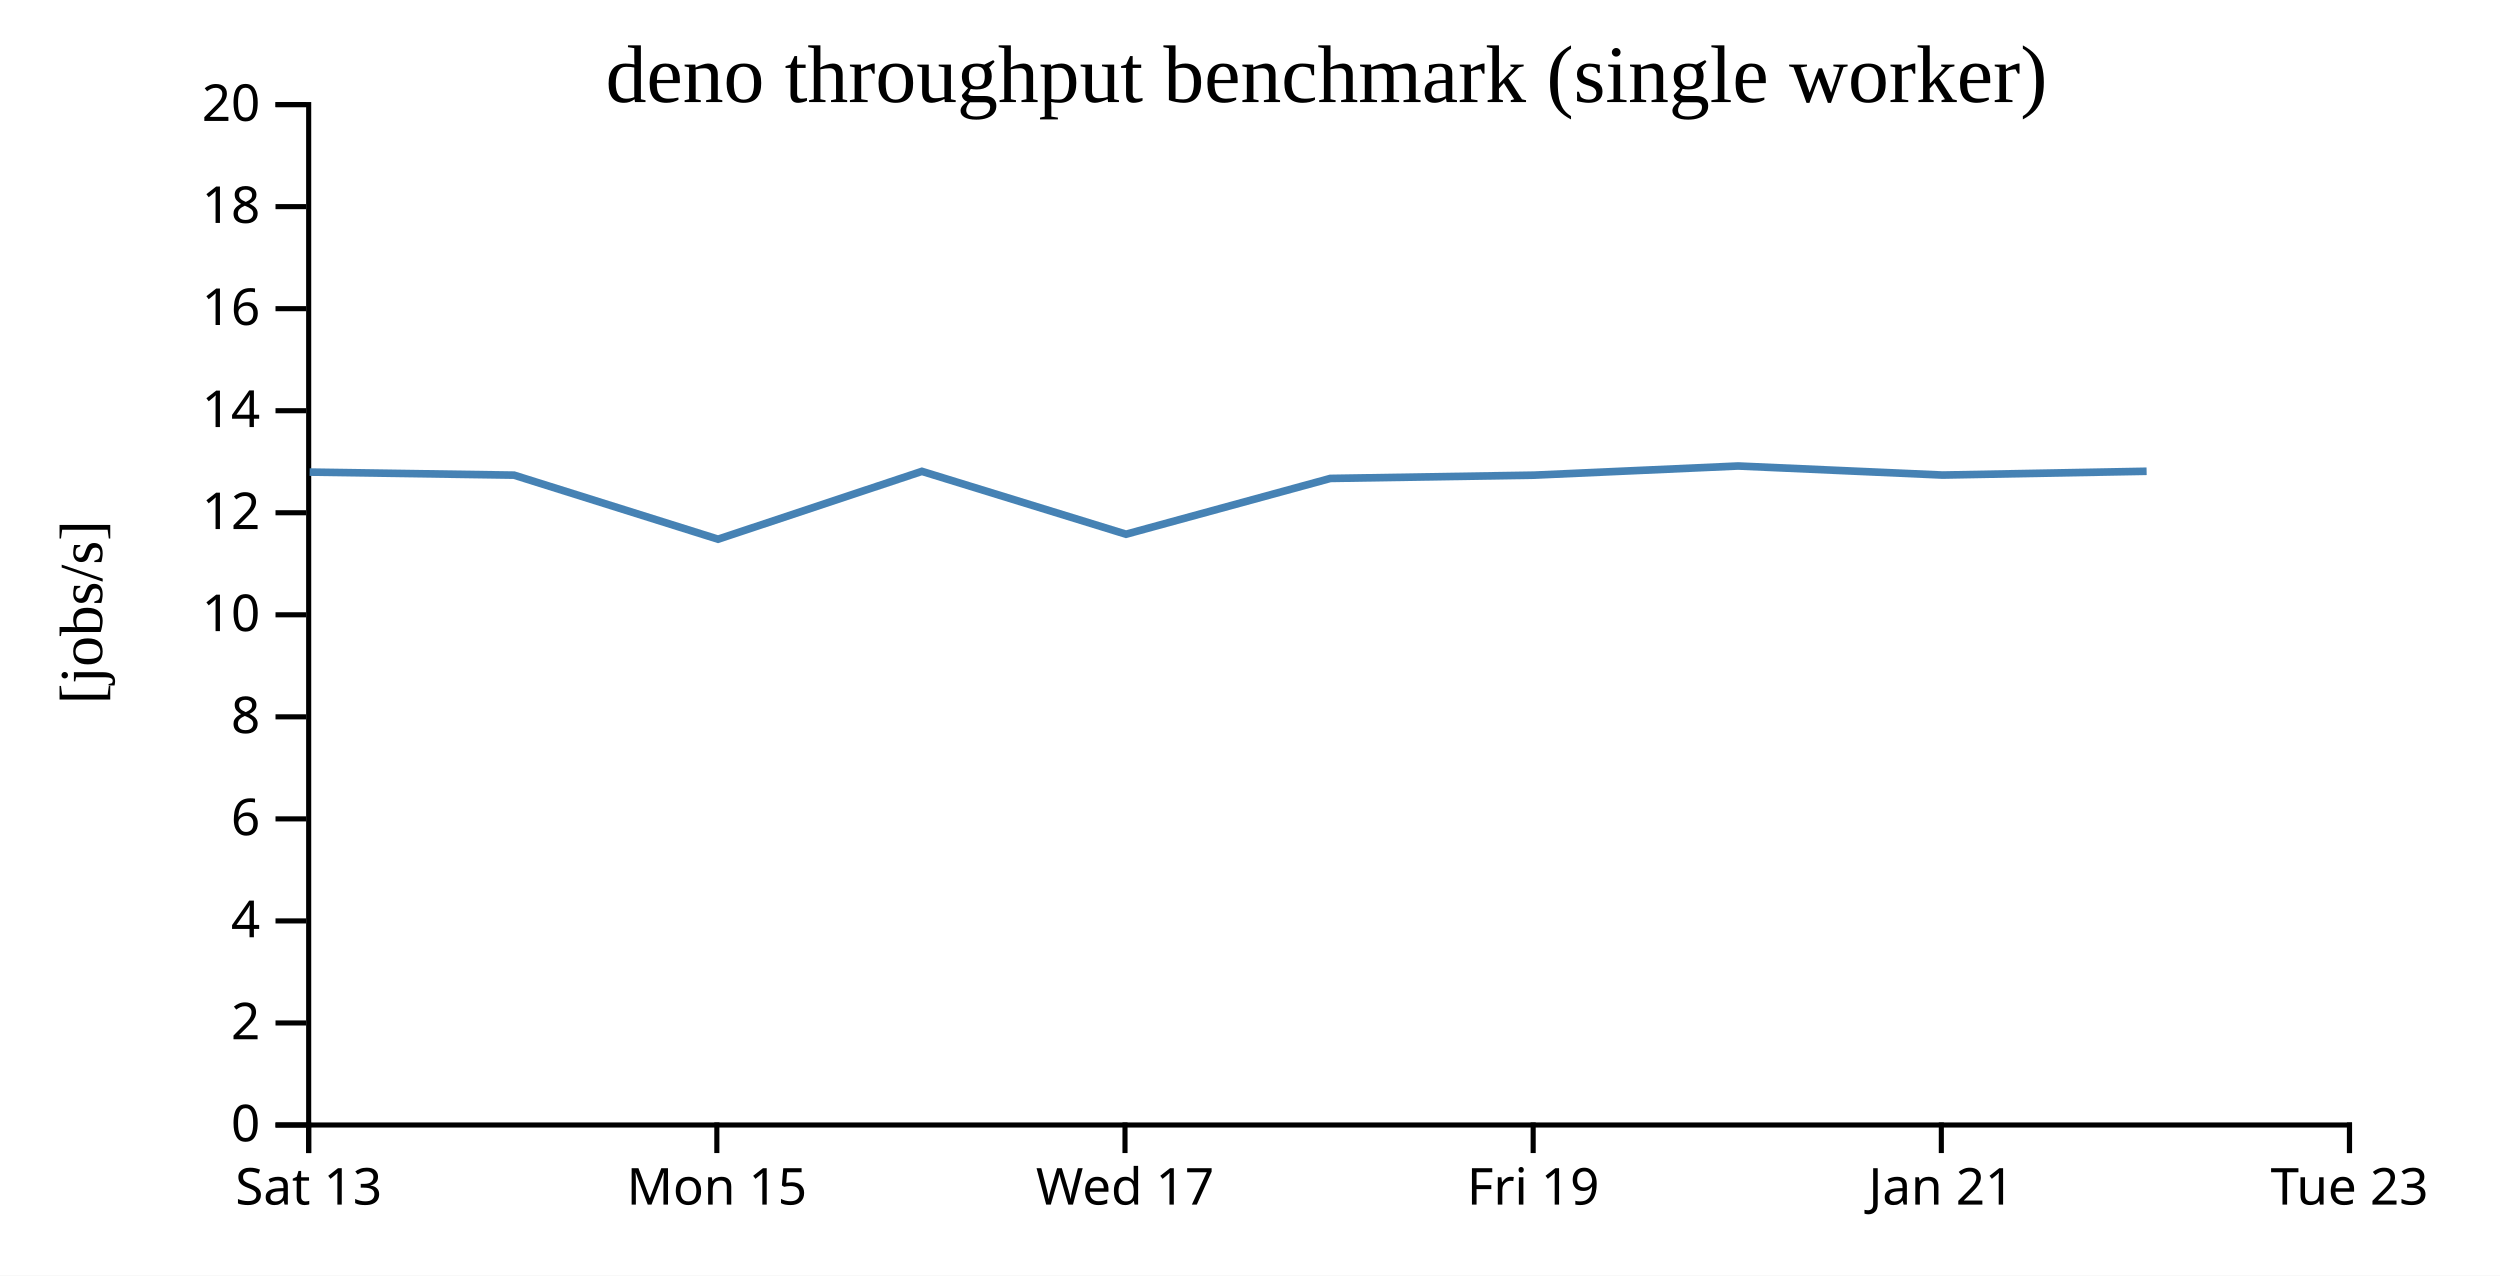
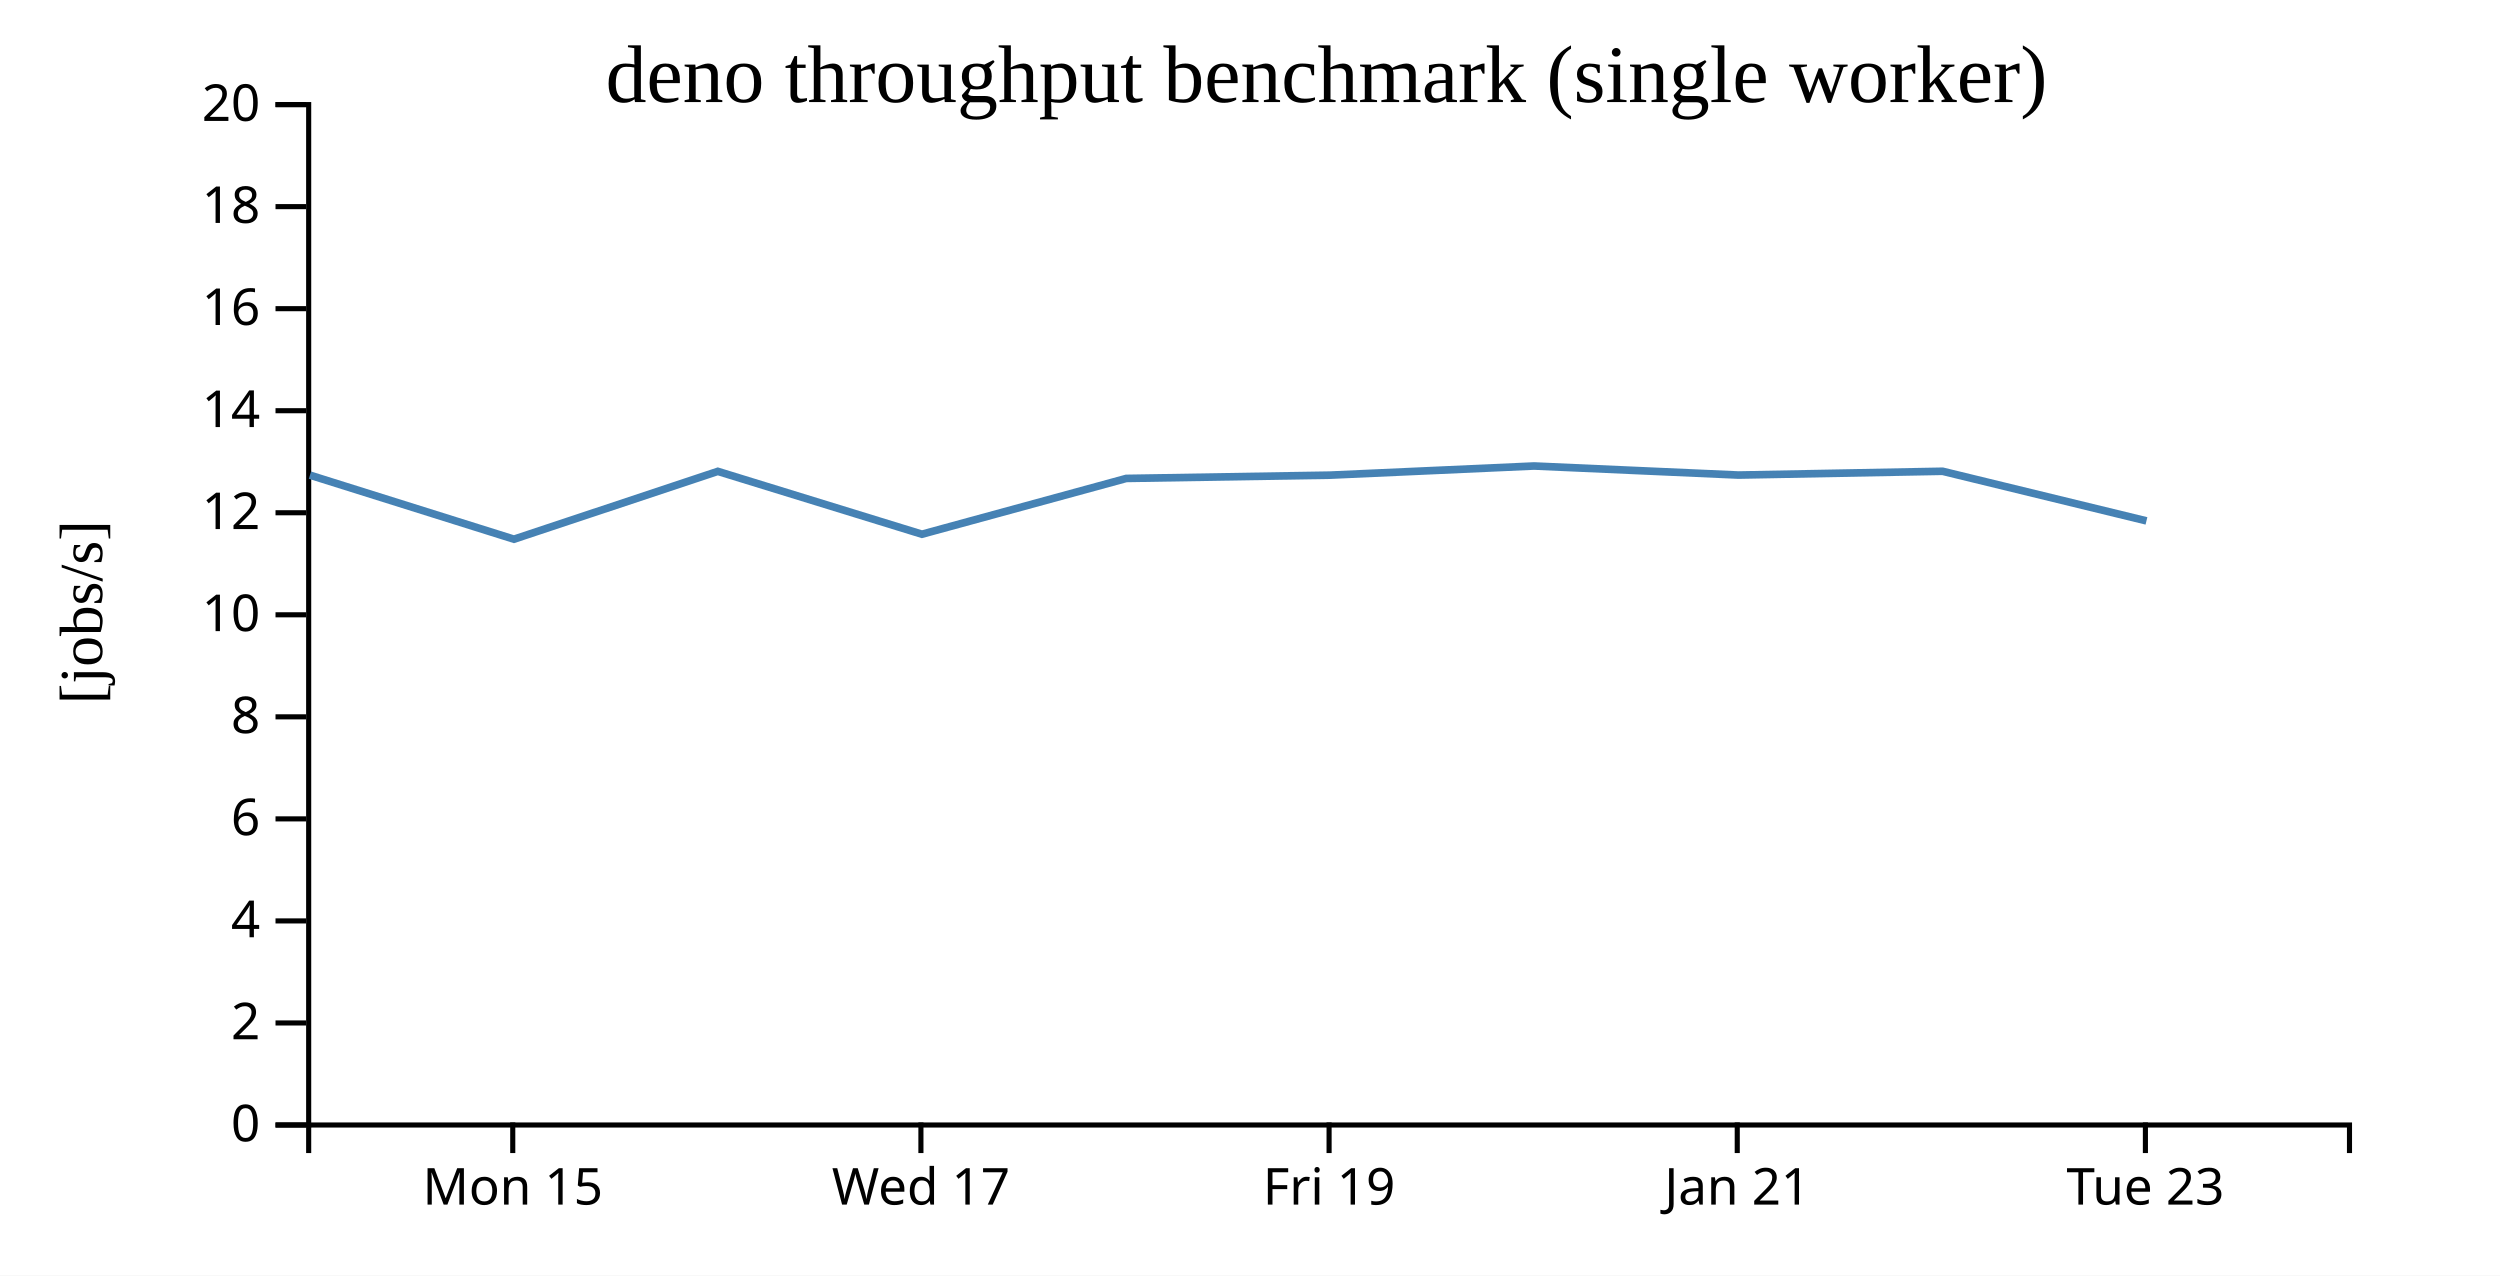
<svg xmlns="http://www.w3.org/2000/svg" width="490" height="250">
  <rect width="100%" height="100%" fill="white" />
  <g transform="translate(60,20)">
    <g transform="translate(0,200)" fill="none" font-size="10" font-family="sans-serif" text-anchor="middle">
      <path class="domain" stroke="currentColor" d="M0.5,6V0.5H400.5V6" />
-       <g class="tick" opacity="1" transform="translate(0.5,0)">
-         <line stroke="currentColor" y2="6" />
-         <text fill="currentColor" y="9" dy="0.71em">Sat 13</text>
-       </g>
-       <g class="tick" opacity="1" transform="translate(80.5,0)">
+       <g class="tick" opacity="1" transform="translate(40.5,0)">
        <line stroke="currentColor" y2="6" />
        <text fill="currentColor" y="9" dy="0.71em">Mon 15</text>
      </g>
-       <g class="tick" opacity="1" transform="translate(160.5,0)">
+       <g class="tick" opacity="1" transform="translate(120.5,0)">
        <line stroke="currentColor" y2="6" />
        <text fill="currentColor" y="9" dy="0.71em">Wed 17</text>
      </g>
-       <g class="tick" opacity="1" transform="translate(240.5,0)">
+       <g class="tick" opacity="1" transform="translate(200.5,0)">
        <line stroke="currentColor" y2="6" />
        <text fill="currentColor" y="9" dy="0.71em">Fri 19</text>
      </g>
-       <g class="tick" opacity="1" transform="translate(320.5,0)">
+       <g class="tick" opacity="1" transform="translate(280.5,0)">
        <line stroke="currentColor" y2="6" />
        <text fill="currentColor" y="9" dy="0.71em">Jan 21</text>
      </g>
-       <g class="tick" opacity="1" transform="translate(400.5,0)">
+       <g class="tick" opacity="1" transform="translate(360.5,0)">
        <line stroke="currentColor" y2="6" />
        <text fill="currentColor" y="9" dy="0.71em">Tue 23</text>
      </g>
    </g>
    <g fill="none" font-size="10" font-family="sans-serif" text-anchor="end">
      <path class="domain" stroke="currentColor" d="M-6,200.5H0.5V0.5H-6" />
      <g class="tick" opacity="1" transform="translate(0,200.5)">
        <line stroke="currentColor" x2="-6" />
        <text fill="currentColor" x="-9" dy="0.32em">0</text>
      </g>
      <g class="tick" opacity="1" transform="translate(0,180.5)">
        <line stroke="currentColor" x2="-6" />
        <text fill="currentColor" x="-9" dy="0.32em">2</text>
      </g>
      <g class="tick" opacity="1" transform="translate(0,160.5)">
        <line stroke="currentColor" x2="-6" />
        <text fill="currentColor" x="-9" dy="0.32em">4</text>
      </g>
      <g class="tick" opacity="1" transform="translate(0,140.5)">
        <line stroke="currentColor" x2="-6" />
        <text fill="currentColor" x="-9" dy="0.32em">6</text>
      </g>
      <g class="tick" opacity="1" transform="translate(0,120.5)">
        <line stroke="currentColor" x2="-6" />
        <text fill="currentColor" x="-9" dy="0.32em">8</text>
      </g>
      <g class="tick" opacity="1" transform="translate(0,100.5)">
        <line stroke="currentColor" x2="-6" />
        <text fill="currentColor" x="-9" dy="0.32em">10</text>
      </g>
      <g class="tick" opacity="1" transform="translate(0,80.5)">
        <line stroke="currentColor" x2="-6" />
        <text fill="currentColor" x="-9" dy="0.32em">12</text>
      </g>
      <g class="tick" opacity="1" transform="translate(0,60.5)">
        <line stroke="currentColor" x2="-6" />
        <text fill="currentColor" x="-9" dy="0.32em">14</text>
      </g>
      <g class="tick" opacity="1" transform="translate(0,40.5)">
        <line stroke="currentColor" x2="-6" />
        <text fill="currentColor" x="-9" dy="0.32em">16</text>
      </g>
      <g class="tick" opacity="1" transform="translate(0,20.5)">
        <line stroke="currentColor" x2="-6" />
        <text fill="currentColor" x="-9" dy="0.32em">18</text>
      </g>
      <g class="tick" opacity="1" transform="translate(0,0.5)">
        <line stroke="currentColor" x2="-6" />
        <text fill="currentColor" x="-9" dy="0.32em">20</text>
      </g>
    </g>
    <text text-anchor="middle" style="font-size: 12px" transform="rotate(-90)" y="-40" x="-100">[jobs/s]</text>
    <text text-anchor="middle" style="font-size: 16px" y="0" x="200">deno throughput benchmark (single worker)</text>
-     <path fill="none" stroke="steelblue" stroke-width="1.5" d="M0.684,72.53L40.749,73.129L80.735,85.683L120.693,72.387L160.698,84.708L200.744,73.772L240.702,73.129L280.683,71.336L320.751,73.113L360.738,72.368" />
+     <path fill="none" stroke="steelblue" stroke-width="1.5" d="M0.749,73.129L40.735,85.683L80.693,72.387L120.698,84.708L160.744,73.772L200.702,73.129L240.683,71.336L280.751,73.113L320.738,72.368L360.706,82.095" />
  </g>
</svg>
